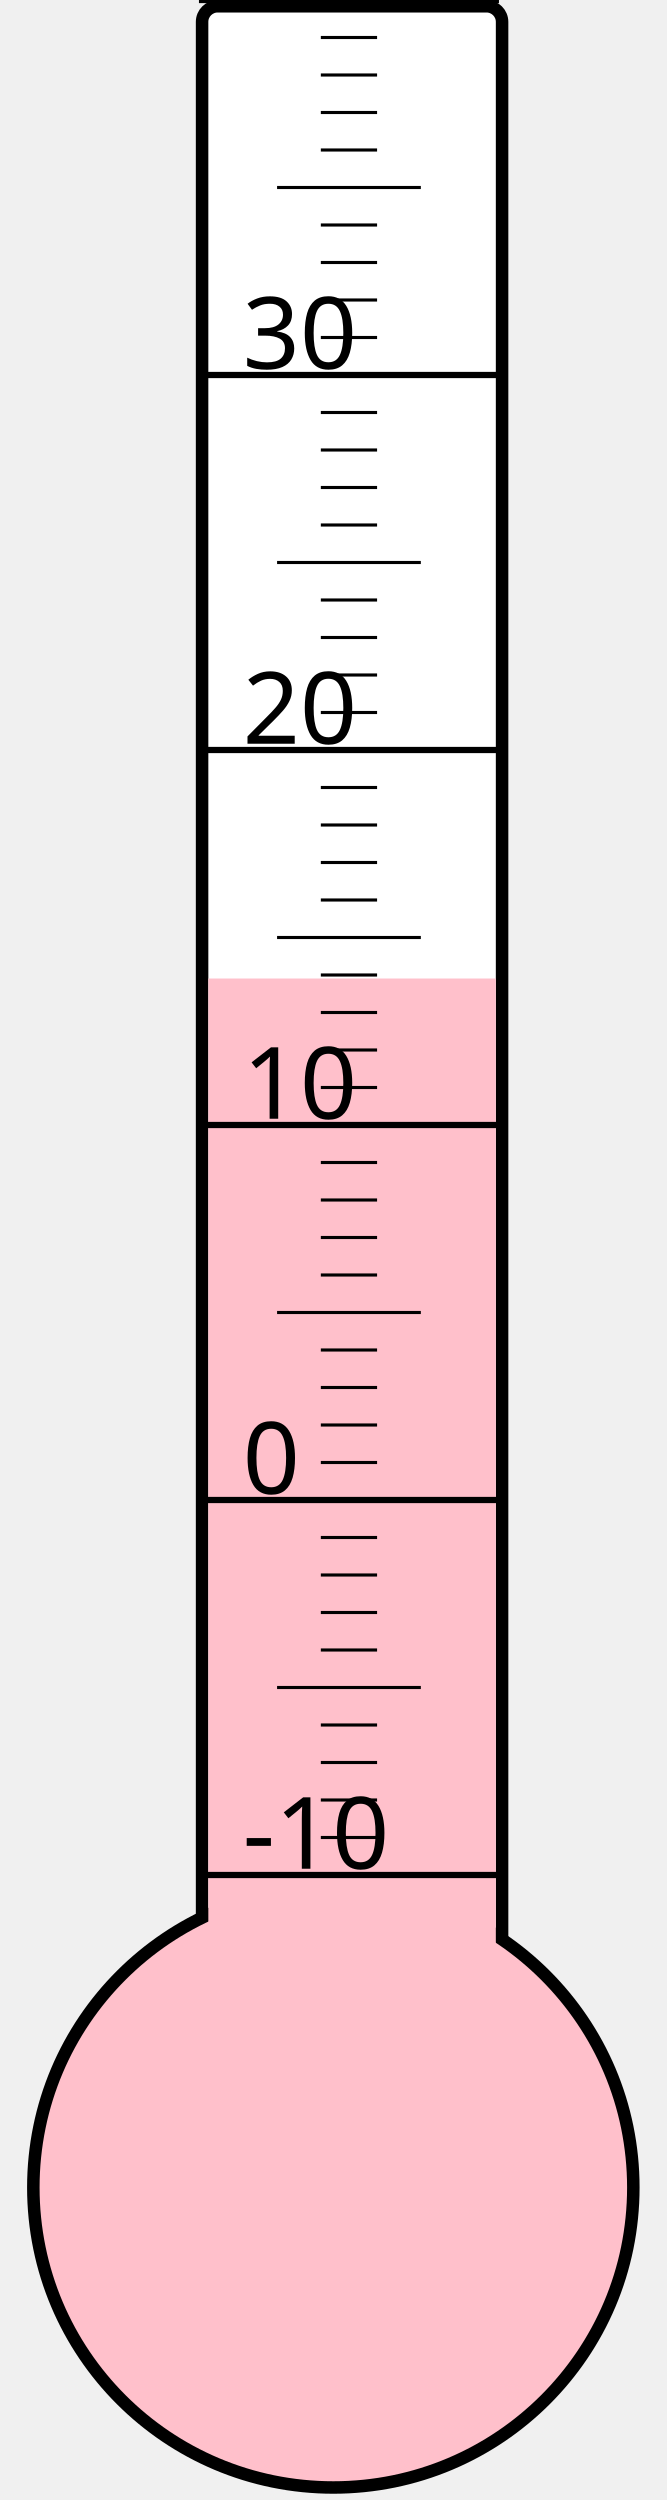
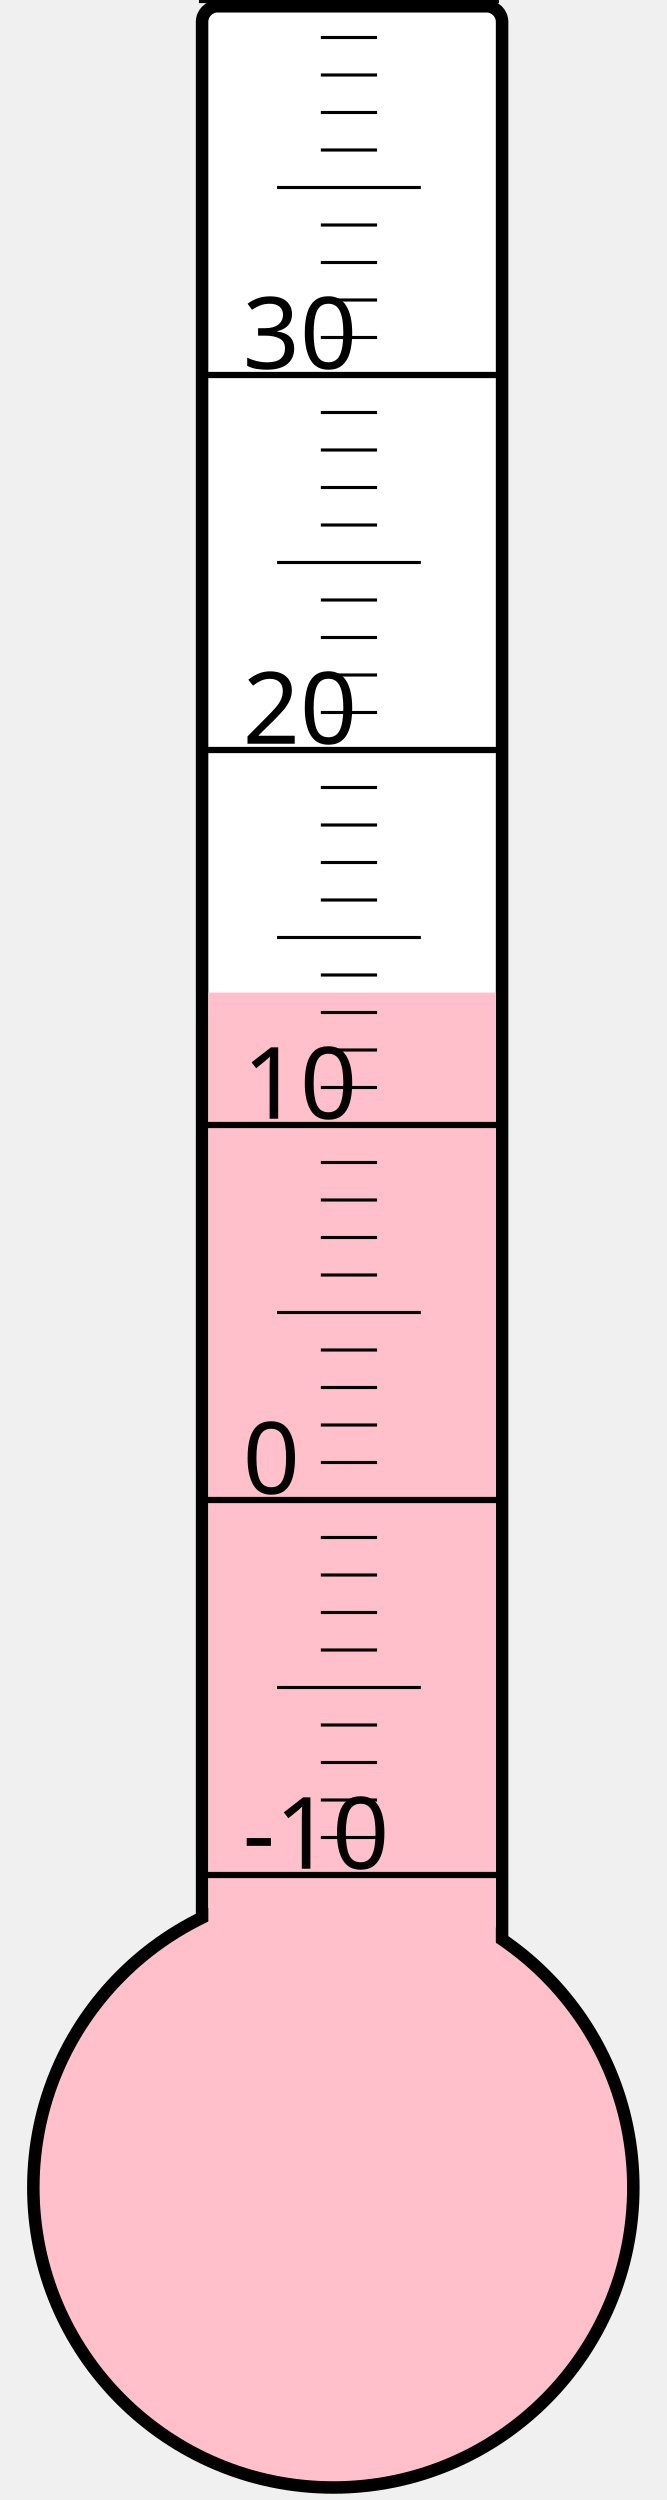
<svg xmlns="http://www.w3.org/2000/svg" width="40px" height="150px" viewBox="0 0 200 800">
  <rect width="200" height="800" x="0" y="0" style="fill: #ffffeb; fill-opacity: 0;" />
  <rect width="96" height="680" x="58" y="2" rx="5" ry="5" style="fill: white; fill-opacity: 1; stroke: black; stroke-width: 4;" />
  <circle cx="100" cy="700" r="96" style="fill: pink; stroke: black; stroke-width: 4;" />
-   <rect width="92" height="386.875" x="60" y="313.125" style="fill: pink; fill-opacity: 1; stroke-width: 0;" />
+   <rect width="92" height="382.375" x="60" y="317.625" style="fill: pink; fill-opacity: 1; stroke-width: 0;" />
  <text x="71" y="598" style="font-family: sans-serif; font-size: 24pt;">-10</text>
  <text x="71" y="478" style="font-family: sans-serif; font-size: 24pt;">0</text>
  <text x="71" y="358" style="font-family: sans-serif; font-size: 24pt;">10</text>
  <text x="71" y="238" style="font-family: sans-serif; font-size: 24pt;">20</text>
  <text x="71" y="118" style="font-family: sans-serif; font-size: 24pt;">30</text>
  <g style="stroke: black;">
    <line x1="57" y1="600" x2="153" y2="600" style="stroke-width: 2;" />
    <line x1="96" y1="588" x2="114" y2="588" style="stroke-width: 1;" />
    <line x1="96" y1="576" x2="114" y2="576" style="stroke-width: 1;" />
    <line x1="96" y1="564" x2="114" y2="564" style="stroke-width: 1;" />
    <line x1="96" y1="552" x2="114" y2="552" style="stroke-width: 1;" />
    <line x1="82" y1="540" x2="128" y2="540" style="stroke-width: 1;" />
    <line x1="96" y1="528" x2="114" y2="528" style="stroke-width: 1;" />
    <line x1="96" y1="516" x2="114" y2="516" style="stroke-width: 1;" />
    <line x1="96" y1="504" x2="114" y2="504" style="stroke-width: 1;" />
    <line x1="96" y1="492" x2="114" y2="492" style="stroke-width: 1;" />
    <line x1="57" y1="480" x2="153" y2="480" style="stroke-width: 2;" />
    <line x1="96" y1="468" x2="114" y2="468" style="stroke-width: 1;" />
    <line x1="96" y1="456" x2="114" y2="456" style="stroke-width: 1;" />
    <line x1="96" y1="444" x2="114" y2="444" style="stroke-width: 1;" />
    <line x1="96" y1="432" x2="114" y2="432" style="stroke-width: 1;" />
    <line x1="82" y1="420" x2="128" y2="420" style="stroke-width: 1;" />
    <line x1="96" y1="408" x2="114" y2="408" style="stroke-width: 1;" />
    <line x1="96" y1="396" x2="114" y2="396" style="stroke-width: 1;" />
    <line x1="96" y1="384" x2="114" y2="384" style="stroke-width: 1;" />
    <line x1="96" y1="372" x2="114" y2="372" style="stroke-width: 1;" />
    <line x1="57" y1="360" x2="153" y2="360" style="stroke-width: 2;" />
    <line x1="96" y1="348" x2="114" y2="348" style="stroke-width: 1;" />
    <line x1="96" y1="336" x2="114" y2="336" style="stroke-width: 1;" />
    <line x1="96" y1="324" x2="114" y2="324" style="stroke-width: 1;" />
    <line x1="96" y1="312" x2="114" y2="312" style="stroke-width: 1;" />
    <line x1="82" y1="300" x2="128" y2="300" style="stroke-width: 1;" />
    <line x1="96" y1="288" x2="114" y2="288" style="stroke-width: 1;" />
    <line x1="96" y1="276" x2="114" y2="276" style="stroke-width: 1;" />
    <line x1="96" y1="264" x2="114" y2="264" style="stroke-width: 1;" />
    <line x1="96" y1="252" x2="114" y2="252" style="stroke-width: 1;" />
    <line x1="57" y1="240" x2="153" y2="240" style="stroke-width: 2;" />
    <line x1="96" y1="228" x2="114" y2="228" style="stroke-width: 1;" />
    <line x1="96" y1="216" x2="114" y2="216" style="stroke-width: 1;" />
    <line x1="96" y1="204" x2="114" y2="204" style="stroke-width: 1;" />
    <line x1="96" y1="192" x2="114" y2="192" style="stroke-width: 1;" />
    <line x1="82" y1="180" x2="128" y2="180" style="stroke-width: 1;" />
    <line x1="96" y1="168" x2="114" y2="168" style="stroke-width: 1;" />
    <line x1="96" y1="156" x2="114" y2="156" style="stroke-width: 1;" />
    <line x1="96" y1="144" x2="114" y2="144" style="stroke-width: 1;" />
    <line x1="96" y1="132" x2="114" y2="132" style="stroke-width: 1;" />
    <line x1="57" y1="120" x2="153" y2="120" style="stroke-width: 2;" />
    <line x1="96" y1="108" x2="114" y2="108" style="stroke-width: 1;" />
    <line x1="96" y1="96" x2="114" y2="96" style="stroke-width: 1;" />
    <line x1="96" y1="84" x2="114" y2="84" style="stroke-width: 1;" />
    <line x1="96" y1="72" x2="114" y2="72" style="stroke-width: 1;" />
    <line x1="82" y1="60" x2="128" y2="60" style="stroke-width: 1;" />
    <line x1="96" y1="48" x2="114" y2="48" style="stroke-width: 1;" />
    <line x1="96" y1="36" x2="114" y2="36" style="stroke-width: 1;" />
    <line x1="96" y1="24" x2="114" y2="24" style="stroke-width: 1;" />
    <line x1="96" y1="12" x2="114" y2="12" style="stroke-width: 1;" />
    <line x1="57" y1="0" x2="153" y2="0" style="stroke-width: 2;" />
  </g>
</svg>
